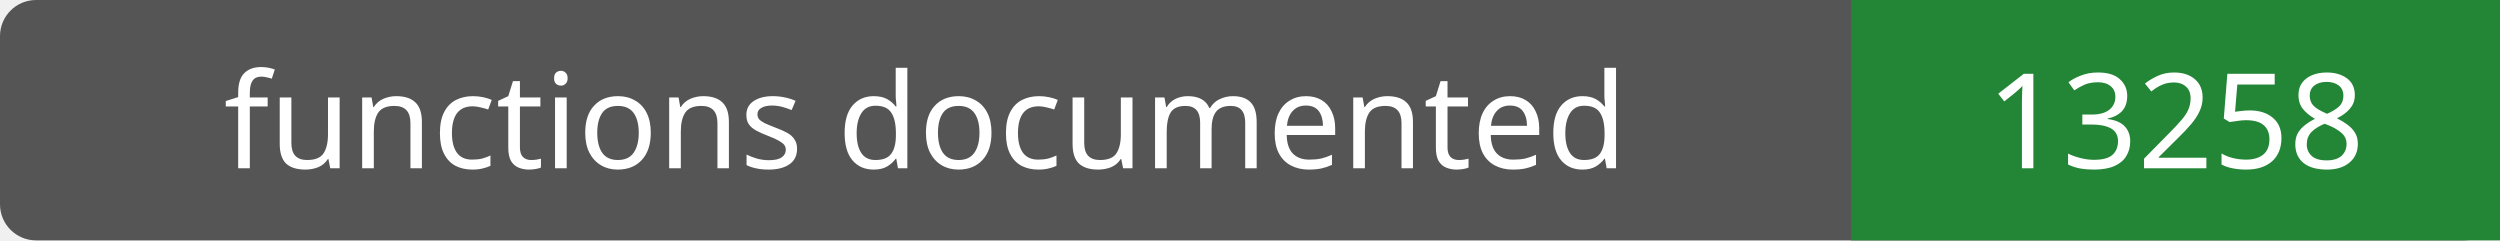
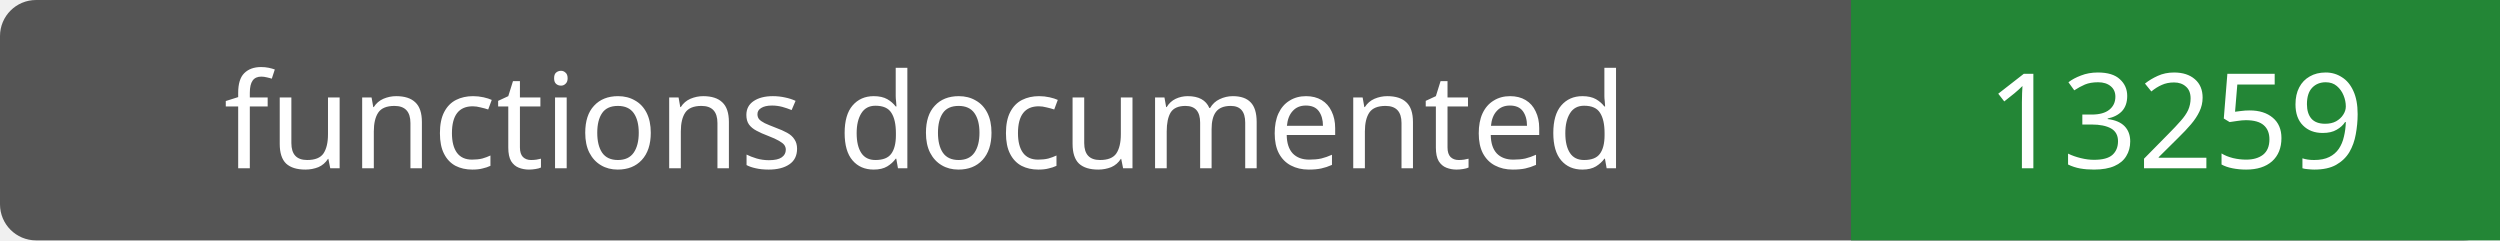
- <svg xmlns="http://www.w3.org/2000/svg" width="208" height="20" role="img" aria-label="functions documented: 13258">
+ <svg xmlns="http://www.w3.org/2000/svg" width="208" height="20" role="img" aria-label="functions documented: 13259">
  <rect width="208" height="20" rx="3" fill="#555" />
  <path fill="#238636" d="M154 0h54v20H154z" />
  <g fill="#fff" text-anchor="middle" font-family="Verdana,sans-serif" font-size="11">
    <text x="77.0" y="14">functions documented</text>
-     <text x="181.0" y="14">13258</text>
+     <text x="181.0" y="14">13259</text>
  </g>
</svg>
